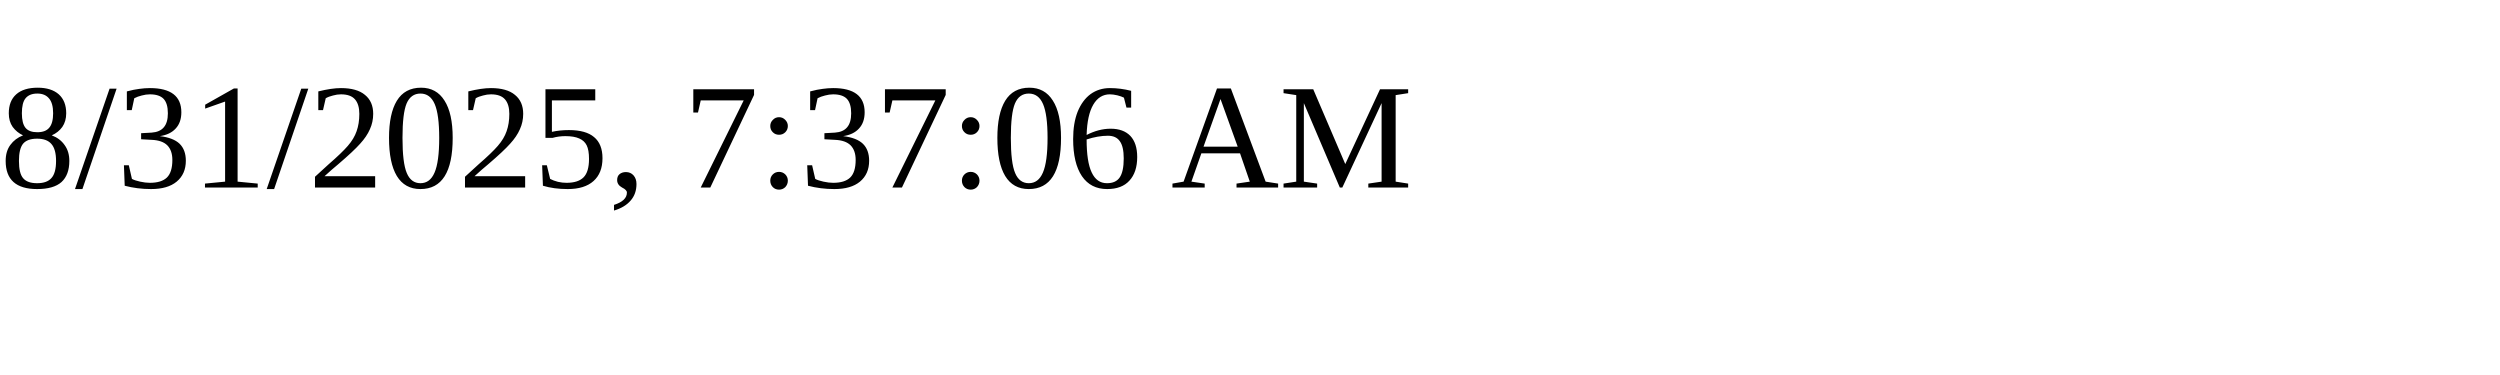
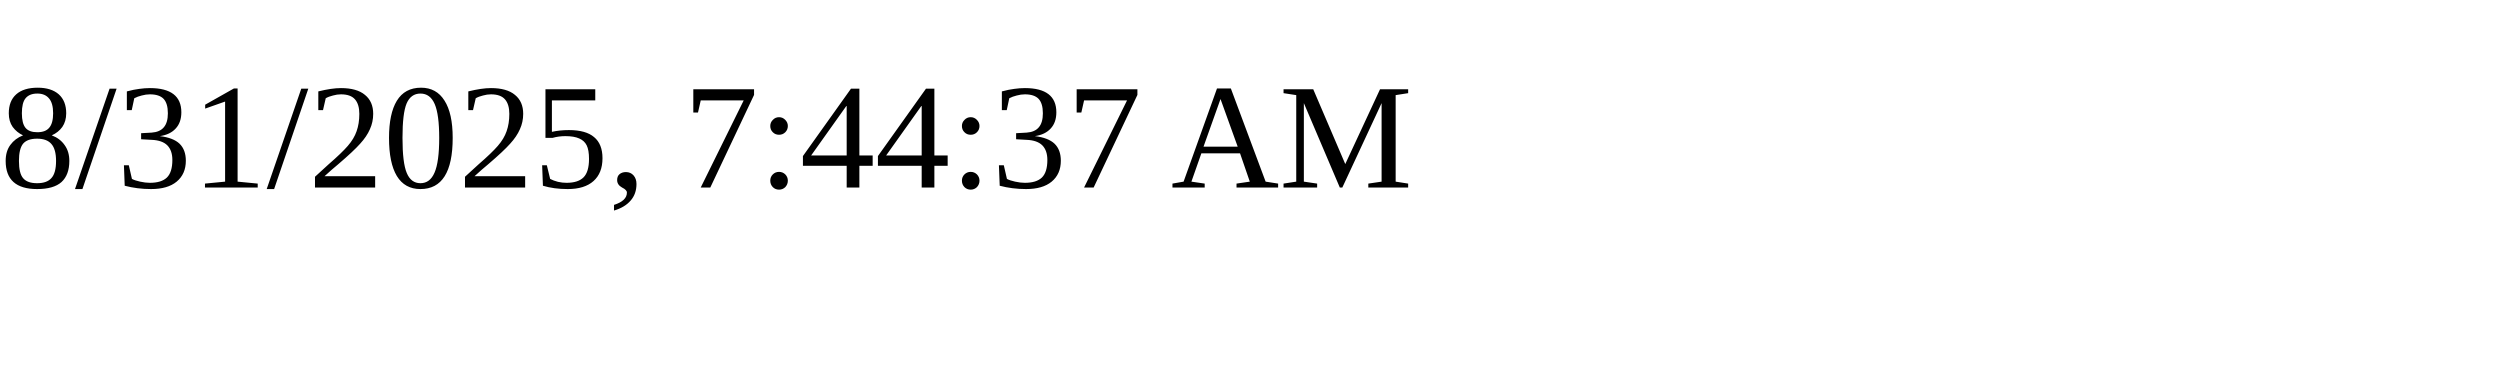
<svg xmlns="http://www.w3.org/2000/svg" height="30" width="200">
-   <text x="0" y="15">8/31/2025, 7:37:06 AM</text>
+   <text x="0" y="15">8/31/2025, 7:44:37 AM</text>
</svg>
